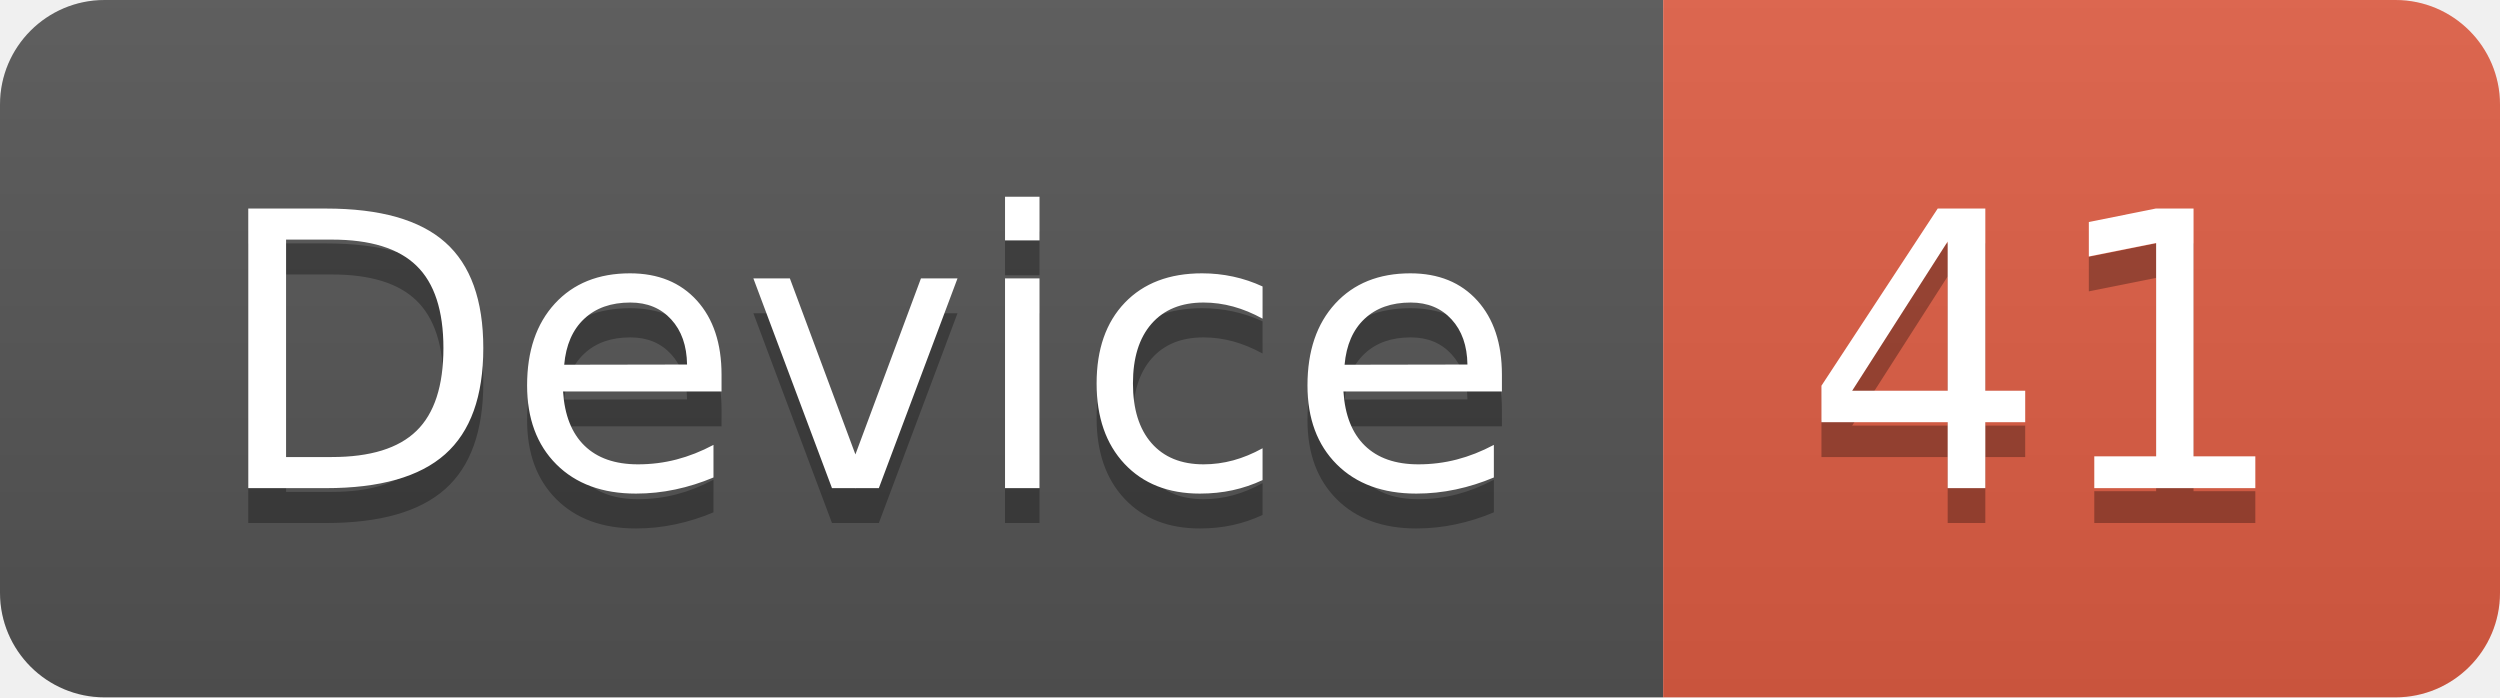
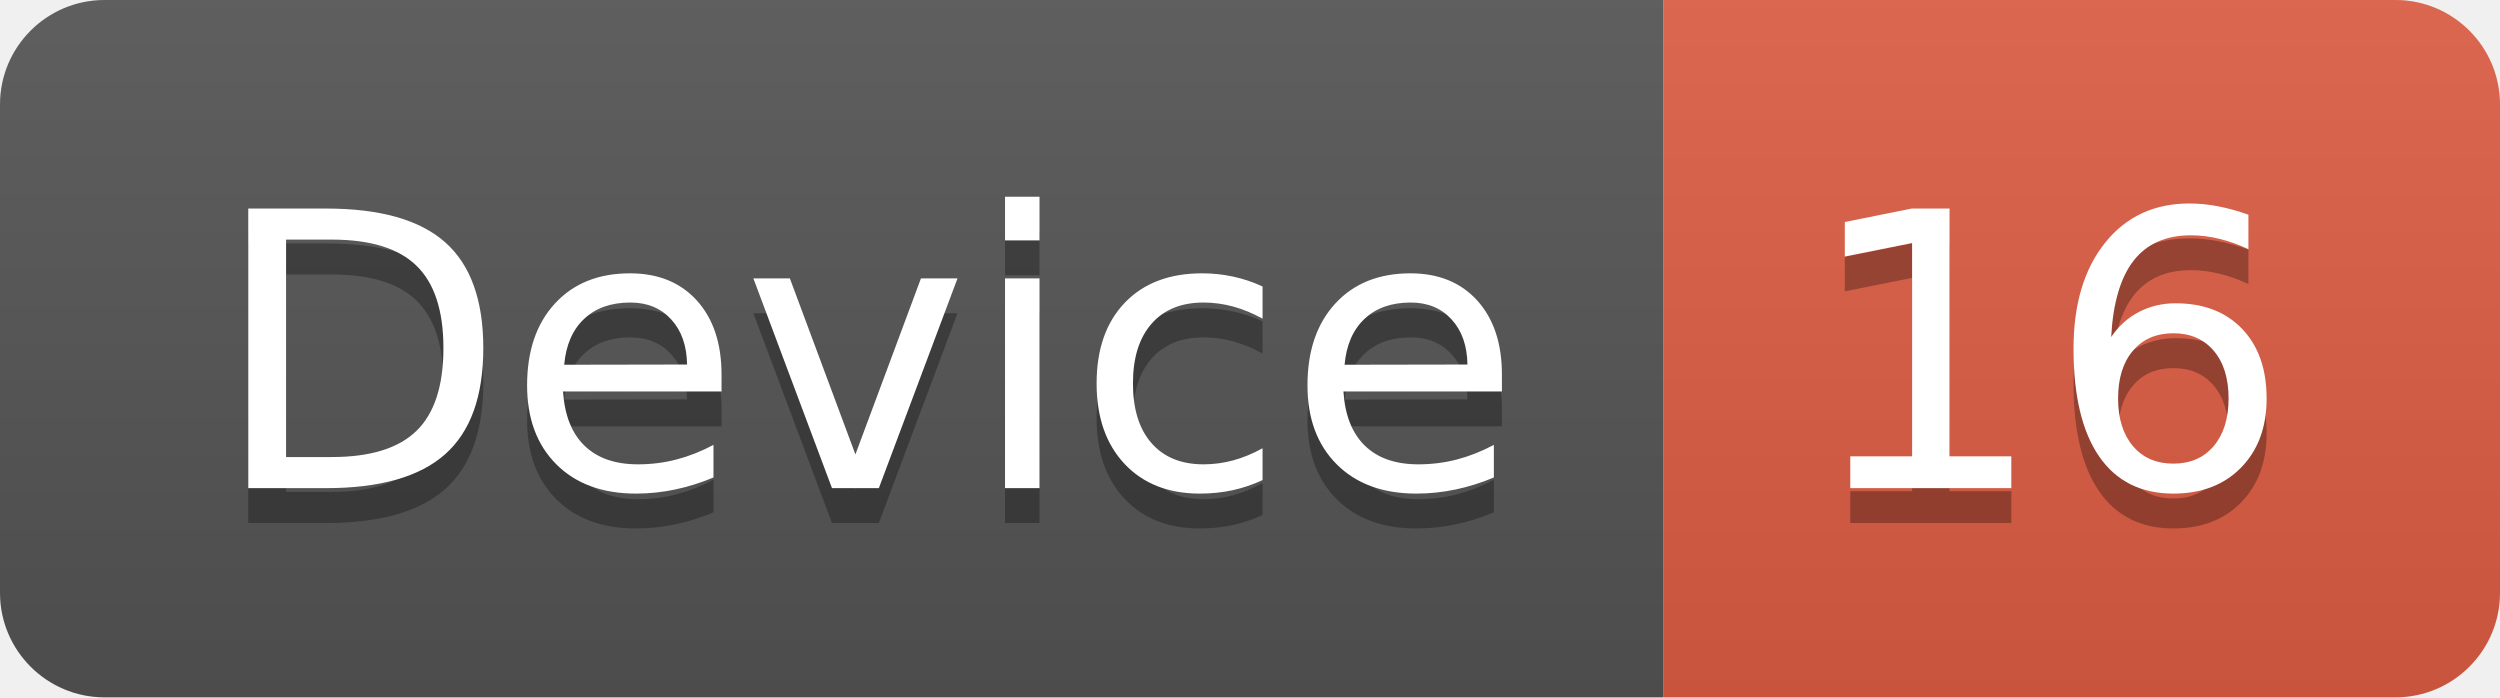
<svg xmlns="http://www.w3.org/2000/svg" width="71.7" height="20">
  <linearGradient id="smooth" x2="0" y2="100%">
    <stop offset="0" stop-color="#bbb" stop-opacity=".1" />
    <stop offset="1" stop-opacity=".1" />
  </linearGradient>
  <clipPath id="round">
    <rect width="71.7" height="20" rx="3" fill="#fff" />
  </clipPath>
  <g clip-path="url(#round)">
    <rect width="47.7" height="20" fill="#555" />
    <rect x="47.7" width="24.0" height="20" fill="#e05d44" />
    <rect width="71.7" height="20" fill="url(#smooth)" />
  </g>
  <g fill="#fff" text-anchor="middle" font-family="DejaVu Sans,Verdana,Geneva,sans-serif" font-size="110">
    <text x="248.5" y="150" fill="#010101" fill-opacity=".3" transform="scale(0.1)" textLength="377.0" lengthAdjust="spacing">Device</text>
    <text x="248.5" y="140" transform="scale(0.1)" textLength="377.0" lengthAdjust="spacing">Device</text>
-     <text x="587.0" y="150" fill="#010101" fill-opacity=".3" transform="scale(0.1)" textLength="140.0" lengthAdjust="spacing">41</text>
-     <text x="587.0" y="140" transform="scale(0.1)" textLength="140.0" lengthAdjust="spacing">41</text>
+     <text x="587.0" y="150" fill="#010101" fill-opacity=".3" transform="scale(0.1)" textLength="140.0" lengthAdjust="spacing">16</text>
+     <text x="587.0" y="140" transform="scale(0.1)" textLength="140.0" lengthAdjust="spacing">16</text>
  </g>
</svg>
